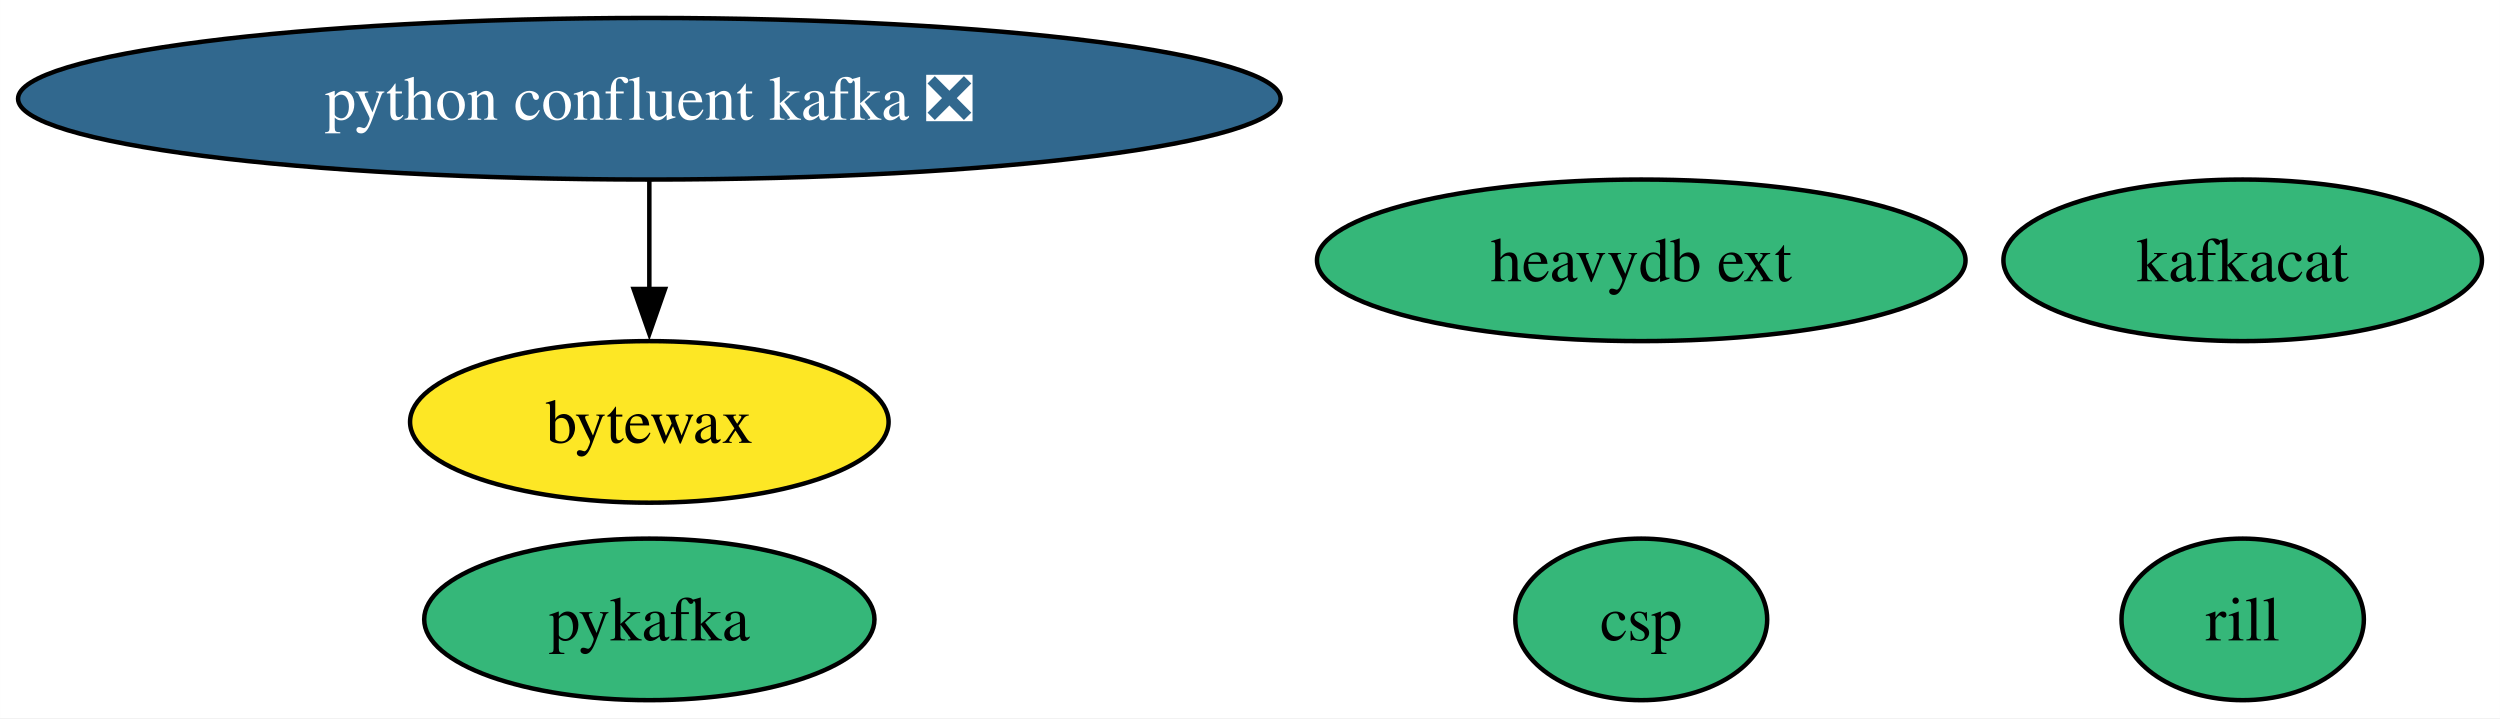
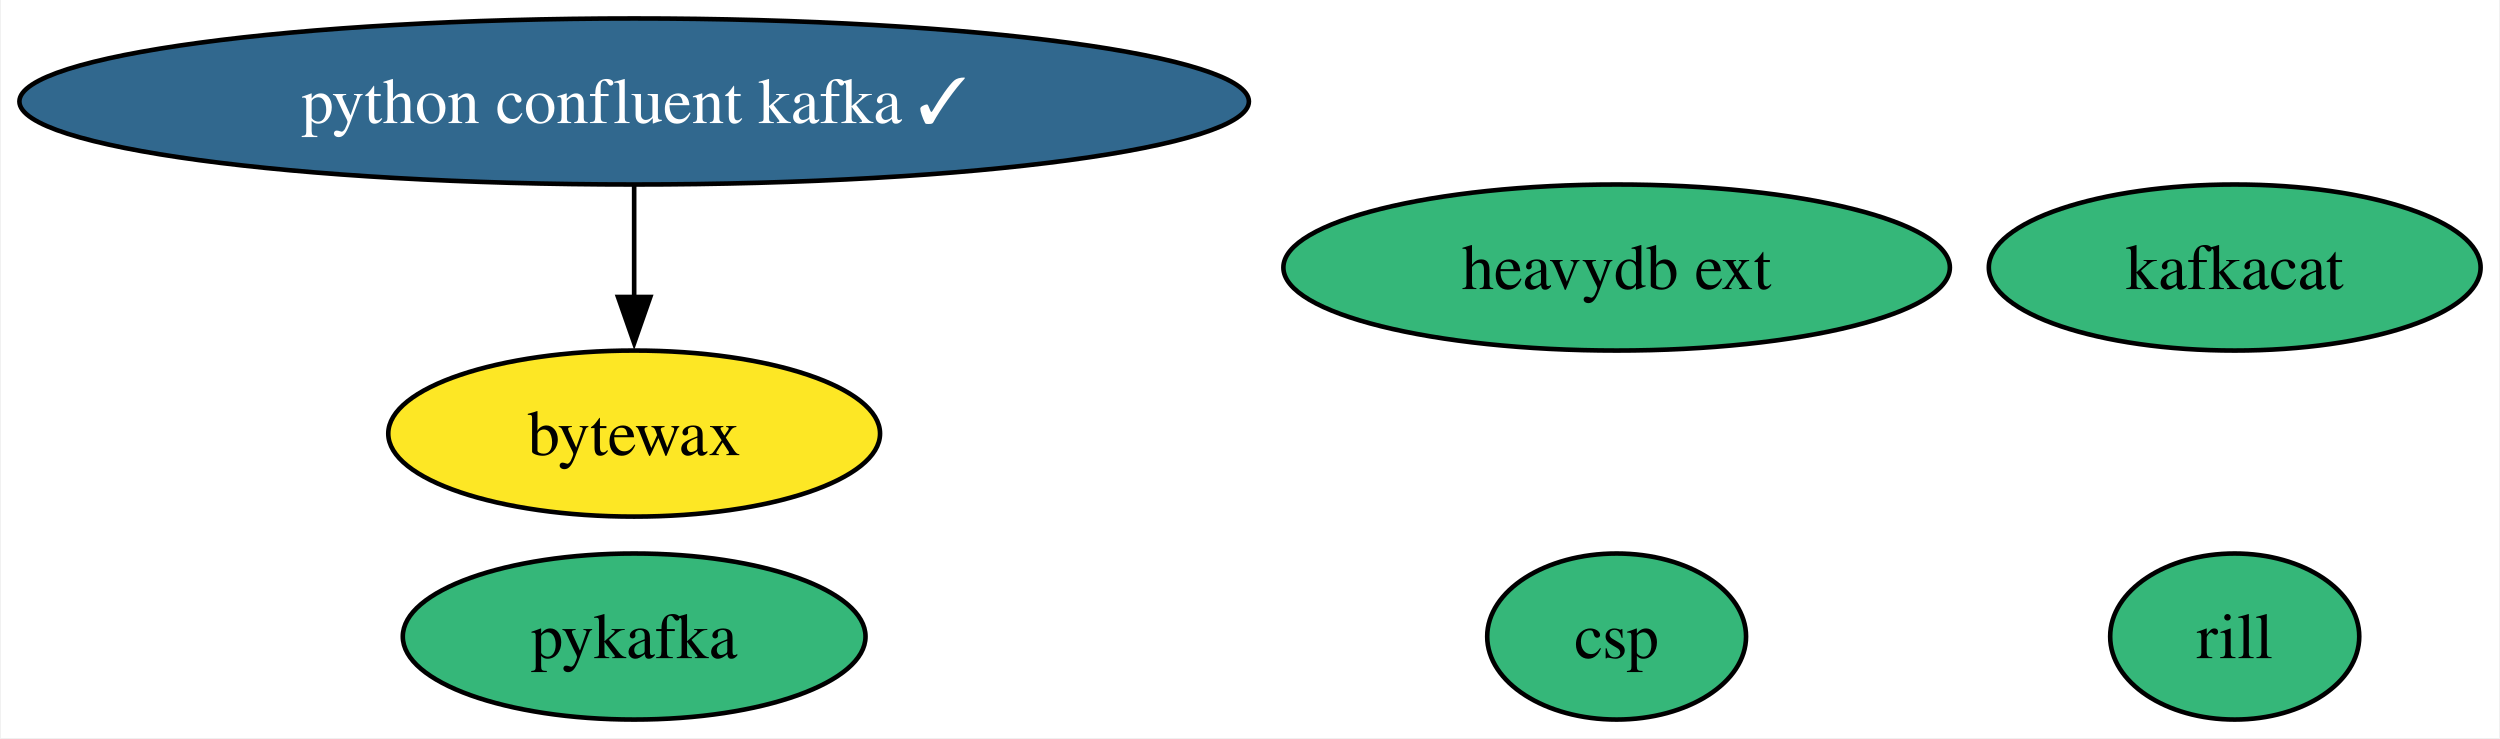
- <svg xmlns="http://www.w3.org/2000/svg" xmlns:xlink="http://www.w3.org/1999/xlink" width="557pt" height="160pt" viewBox="0.00 0.00 556.96 160.00">
+ <svg xmlns="http://www.w3.org/2000/svg" xmlns:xlink="http://www.w3.org/1999/xlink" width="542pt" height="160pt" viewBox="0.00 0.00 541.59 160.00">
  <g id="graph0" class="graph" transform="scale(1 1) rotate(0) translate(4 156)">
-     <polygon fill="white" stroke="none" points="-4,4 -4,-156 552.96,-156 552.96,4 -4,4" />
+     <polygon fill="white" stroke="none" points="-4,4 -4,-156 537.59,-156 537.59,4 -4,4" />
    <g id="node1" class="node">
      <g id="a_node1">
        <a xlink:href="https://github.com/conda-forge/kafkacat-feedstock" xlink:title="kafkacat">
-           <ellipse fill="#35b779" stroke="black" cx="495.65" cy="-98" rx="53.31" ry="18" />
-           <text text-anchor="middle" x="495.65" y="-93.33" font-family="Times,serif" font-size="14.00">kafkacat</text>
+           <ellipse fill="#35b779" stroke="black" cx="480.28" cy="-98" rx="53.31" ry="18" />
+           <text text-anchor="middle" x="480.28" y="-93.33" font-family="Times,serif" font-size="14.00">kafkacat</text>
        </a>
      </g>
    </g>
    <g id="node2" class="node">
      <g id="a_node2">
        <a xlink:href="https://github.com/conda-forge/pykafka-feedstock" xlink:title="pykafka">
-           <ellipse fill="#35b779" stroke="black" cx="140.65" cy="-18" rx="50.16" ry="18" />
-           <text text-anchor="middle" x="140.65" y="-13.32" font-family="Times,serif" font-size="14.00">pykafka</text>
+           <ellipse fill="#35b779" stroke="black" cx="133.28" cy="-18" rx="50.16" ry="18" />
+           <text text-anchor="middle" x="133.28" y="-13.32" font-family="Times,serif" font-size="14.00">pykafka</text>
        </a>
      </g>
    </g>
    <g id="node3" class="node">
      <g id="a_node3">
-         <a xlink:href="https://github.com/conda-forge/python-confluent-kafka-feedstock/pull/83" xlink:title="python confluent kafka ❎">
-           <ellipse fill="#31688e" stroke="black" cx="140.65" cy="-134" rx="140.65" ry="18" />
-           <text text-anchor="middle" x="140.65" y="-129.32" font-family="Times,serif" font-size="14.00" fill="white">python confluent kafka ❎</text>
+         <a xlink:href="https://github.com/conda-forge/python-confluent-kafka-feedstock/pull/83" xlink:title="python confluent kafka ✓">
+           <ellipse fill="#31688e" stroke="black" cx="133.28" cy="-134" rx="133.28" ry="18" />
+           <text text-anchor="middle" x="133.28" y="-129.32" font-family="Times,serif" font-size="14.00" fill="white">python confluent kafka ✓</text>
        </a>
      </g>
    </g>
    <g id="node5" class="node">
      <g id="a_node5">
        <a xlink:href="https://github.com/conda-forge/bytewax-feedstock" xlink:title="bytewax">
-           <ellipse fill="#fde725" stroke="black" cx="140.65" cy="-62" rx="53.31" ry="18" />
-           <text text-anchor="middle" x="140.65" y="-57.33" font-family="Times,serif" font-size="14.00">bytewax</text>
+           <ellipse fill="#fde725" stroke="black" cx="133.28" cy="-62" rx="53.31" ry="18" />
+           <text text-anchor="middle" x="133.28" y="-57.33" font-family="Times,serif" font-size="14.00">bytewax</text>
        </a>
      </g>
    </g>
    <g id="edge1" class="edge">
-       <path fill="none" stroke="black" d="M140.65,-115.7C140.65,-108.41 140.65,-99.73 140.65,-91.54" />
-       <polygon fill="black" stroke="black" points="144.15,-91.62 140.65,-81.62 137.15,-91.62 144.15,-91.62" />
+       <path fill="none" stroke="black" d="M133.28,-115.7C133.28,-108.41 133.28,-99.73 133.28,-91.54" />
+       <polygon fill="black" stroke="black" points="136.78,-91.62 133.28,-81.62 129.78,-91.62 136.78,-91.62" />
    </g>
    <g id="node4" class="node">
      <g id="a_node4">
        <a xlink:href="https://github.com/conda-forge/heavydb-ext-feedstock" xlink:title="heavydb ext">
-           <ellipse fill="#35b779" stroke="black" cx="361.65" cy="-98" rx="72.25" ry="18" />
-           <text text-anchor="middle" x="361.65" y="-93.33" font-family="Times,serif" font-size="14.00">heavydb ext</text>
+           <ellipse fill="#35b779" stroke="black" cx="346.28" cy="-98" rx="72.25" ry="18" />
+           <text text-anchor="middle" x="346.28" y="-93.33" font-family="Times,serif" font-size="14.00">heavydb ext</text>
        </a>
      </g>
    </g>
    <g id="node6" class="node">
      <g id="a_node6">
        <a xlink:href="https://github.com/conda-forge/rill-feedstock" xlink:title="rill">
-           <ellipse fill="#35b779" stroke="black" cx="495.65" cy="-18" rx="27" ry="18" />
-           <text text-anchor="middle" x="495.65" y="-13.32" font-family="Times,serif" font-size="14.00">rill</text>
+           <ellipse fill="#35b779" stroke="black" cx="480.28" cy="-18" rx="27" ry="18" />
+           <text text-anchor="middle" x="480.28" y="-13.32" font-family="Times,serif" font-size="14.00">rill</text>
        </a>
      </g>
    </g>
    <g id="node7" class="node">
      <g id="a_node7">
        <a xlink:href="https://github.com/conda-forge/csp-feedstock" xlink:title="csp">
-           <ellipse fill="#35b779" stroke="black" cx="361.65" cy="-18" rx="28.06" ry="18" />
-           <text text-anchor="middle" x="361.65" y="-13.32" font-family="Times,serif" font-size="14.00">csp</text>
+           <ellipse fill="#35b779" stroke="black" cx="346.28" cy="-18" rx="28.06" ry="18" />
+           <text text-anchor="middle" x="346.28" y="-13.32" font-family="Times,serif" font-size="14.00">csp</text>
        </a>
      </g>
    </g>
  </g>
</svg>
